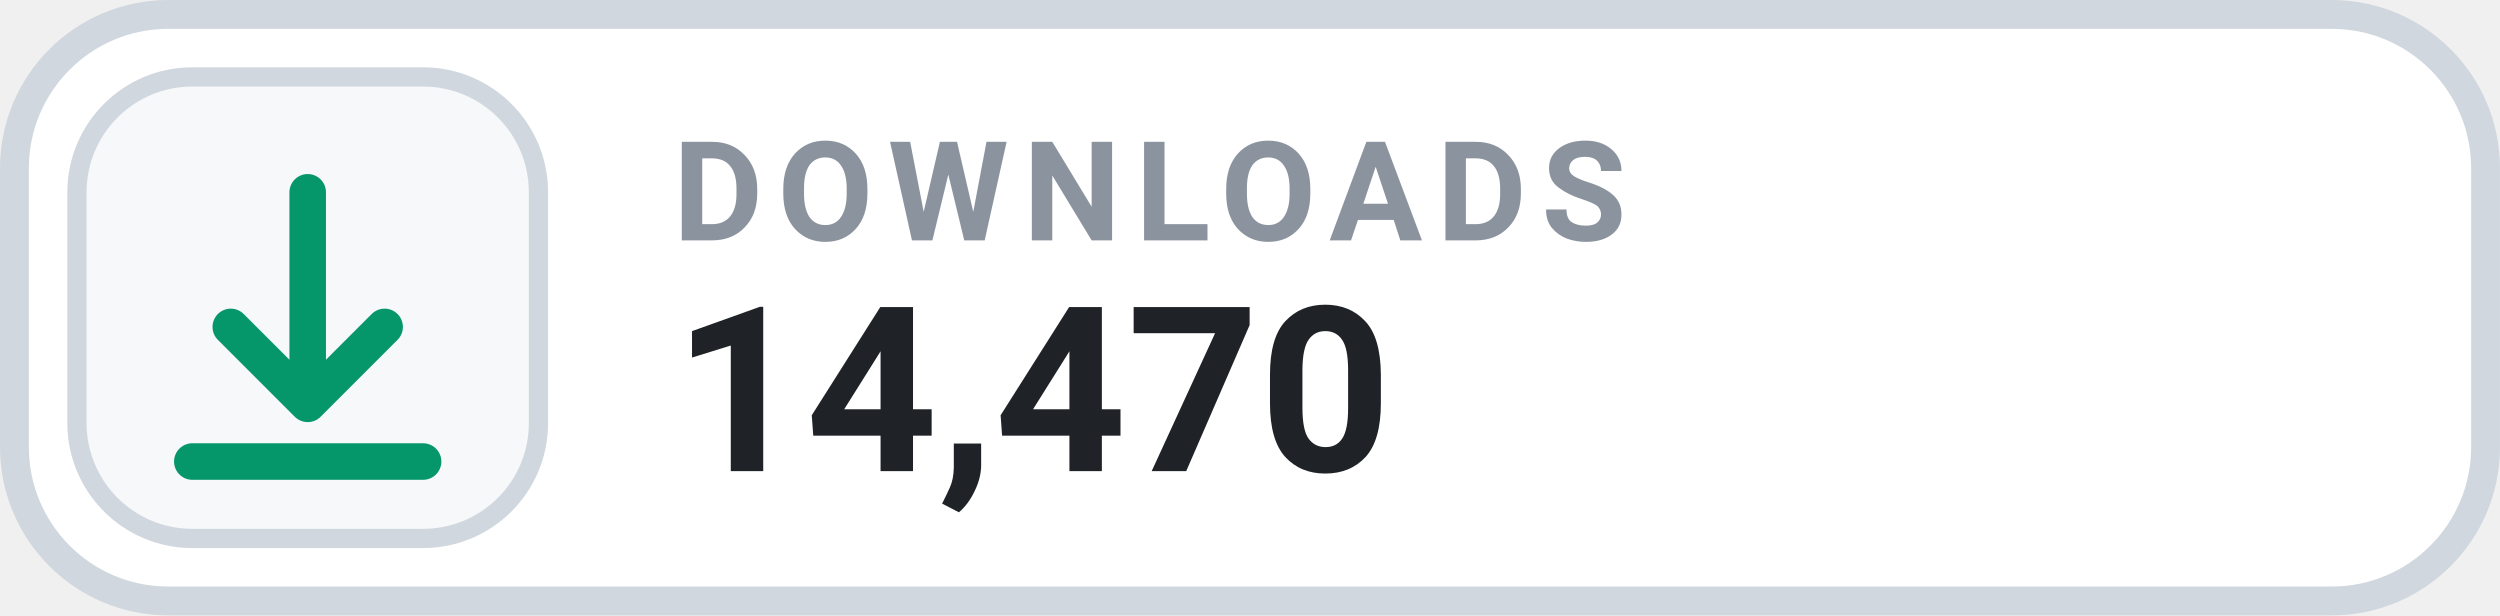
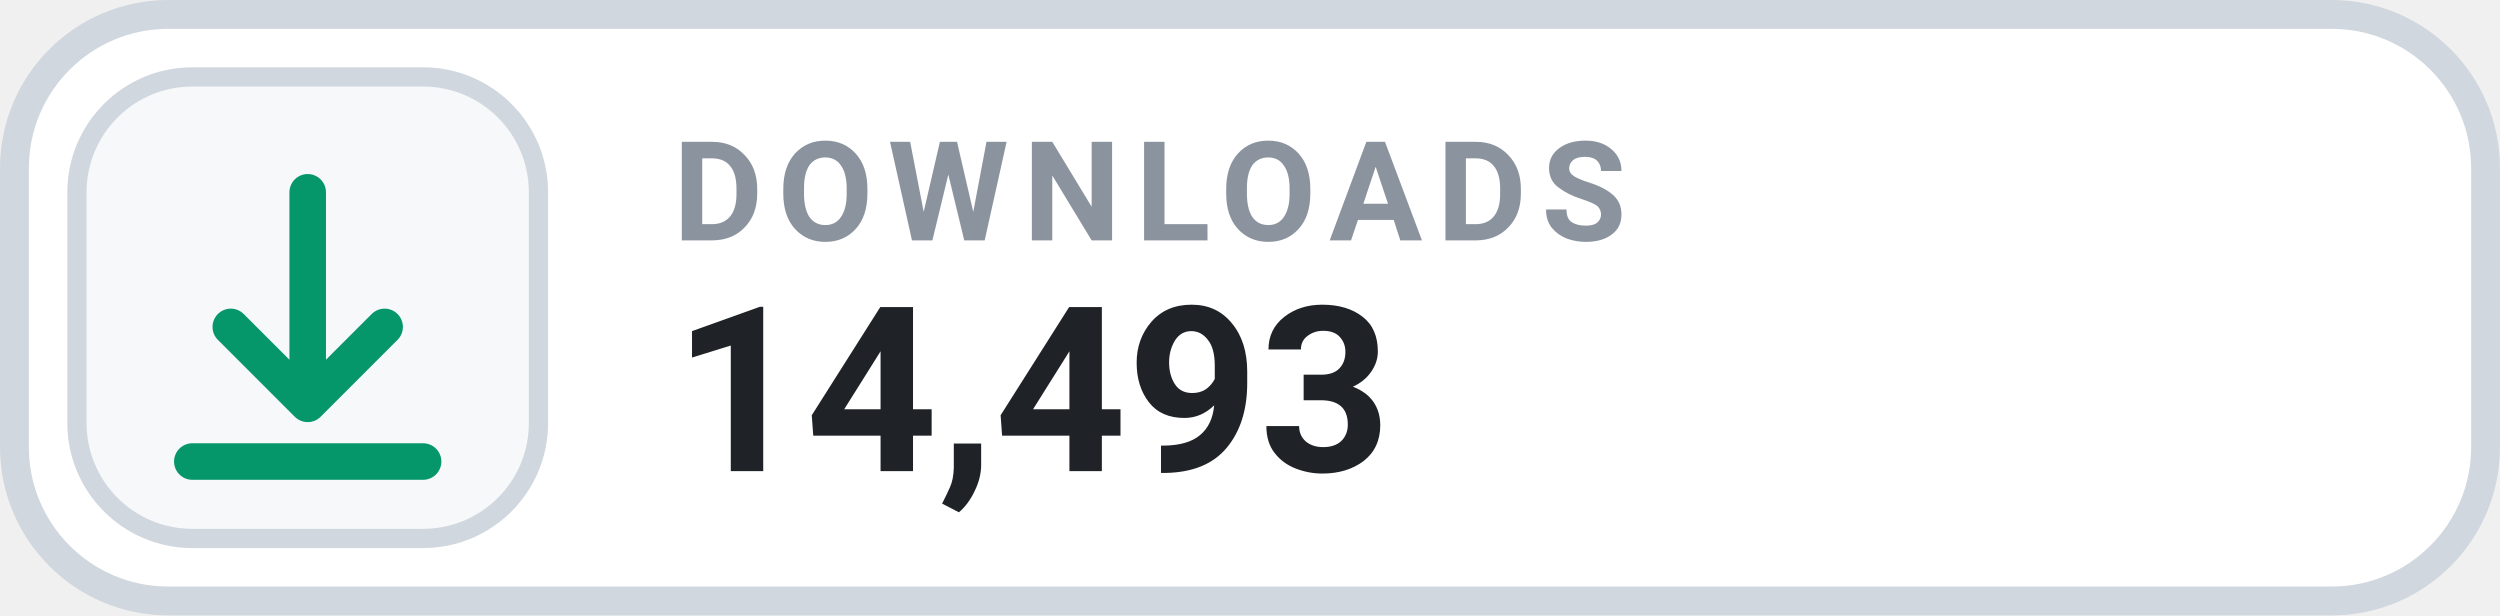
- <svg xmlns="http://www.w3.org/2000/svg" width="126" height="31.015" viewBox="0 0 130 32" role="img" aria-label="DOWNLOADS 14,470">
+ <svg xmlns="http://www.w3.org/2000/svg" width="126" height="31.015" viewBox="0 0 130 32" role="img" aria-label="DOWNLOADS 14,493">
  <rect x=".75" y=".75" width="128.5" height="30.5" rx="8" fill="#FFFFFF" stroke="#D0D7DE" stroke-width="1.5" />
  <rect x="4" y="4" width="24" height="24" rx="6" fill="#F6F8FA" stroke="#D0D7DE" stroke-width="1" />
  <g transform="translate(16 16)" style="color:#059669;">
    <path d="M0 -6 v11 m0 0 l4 -4 m-4 4 l-4 -4 M-6 8 h12" fill="none" stroke="currentColor" stroke-width="1.9" stroke-linecap="round" stroke-linejoin="round" />
  </g>
  <text x="35" y="12.5" fill="#8B949E" font-family="-apple-system,BlinkMacSystemFont,'Segoe UI',Roboto,Helvetica,Arial,sans-serif" font-size="7.2" font-weight="700" letter-spacing=".75">DOWNLOADS</text>
-   <text x="35" y="24.5" fill="#1F2328" font-family="-apple-system,BlinkMacSystemFont,'Segoe UI',Roboto,Helvetica,Arial,sans-serif" font-size="12" font-weight="700">14,470</text>
+   <text x="35" y="24.5" fill="#1F2328" font-family="-apple-system,BlinkMacSystemFont,'Segoe UI',Roboto,Helvetica,Arial,sans-serif" font-size="12" font-weight="700">14,493</text>
</svg>
